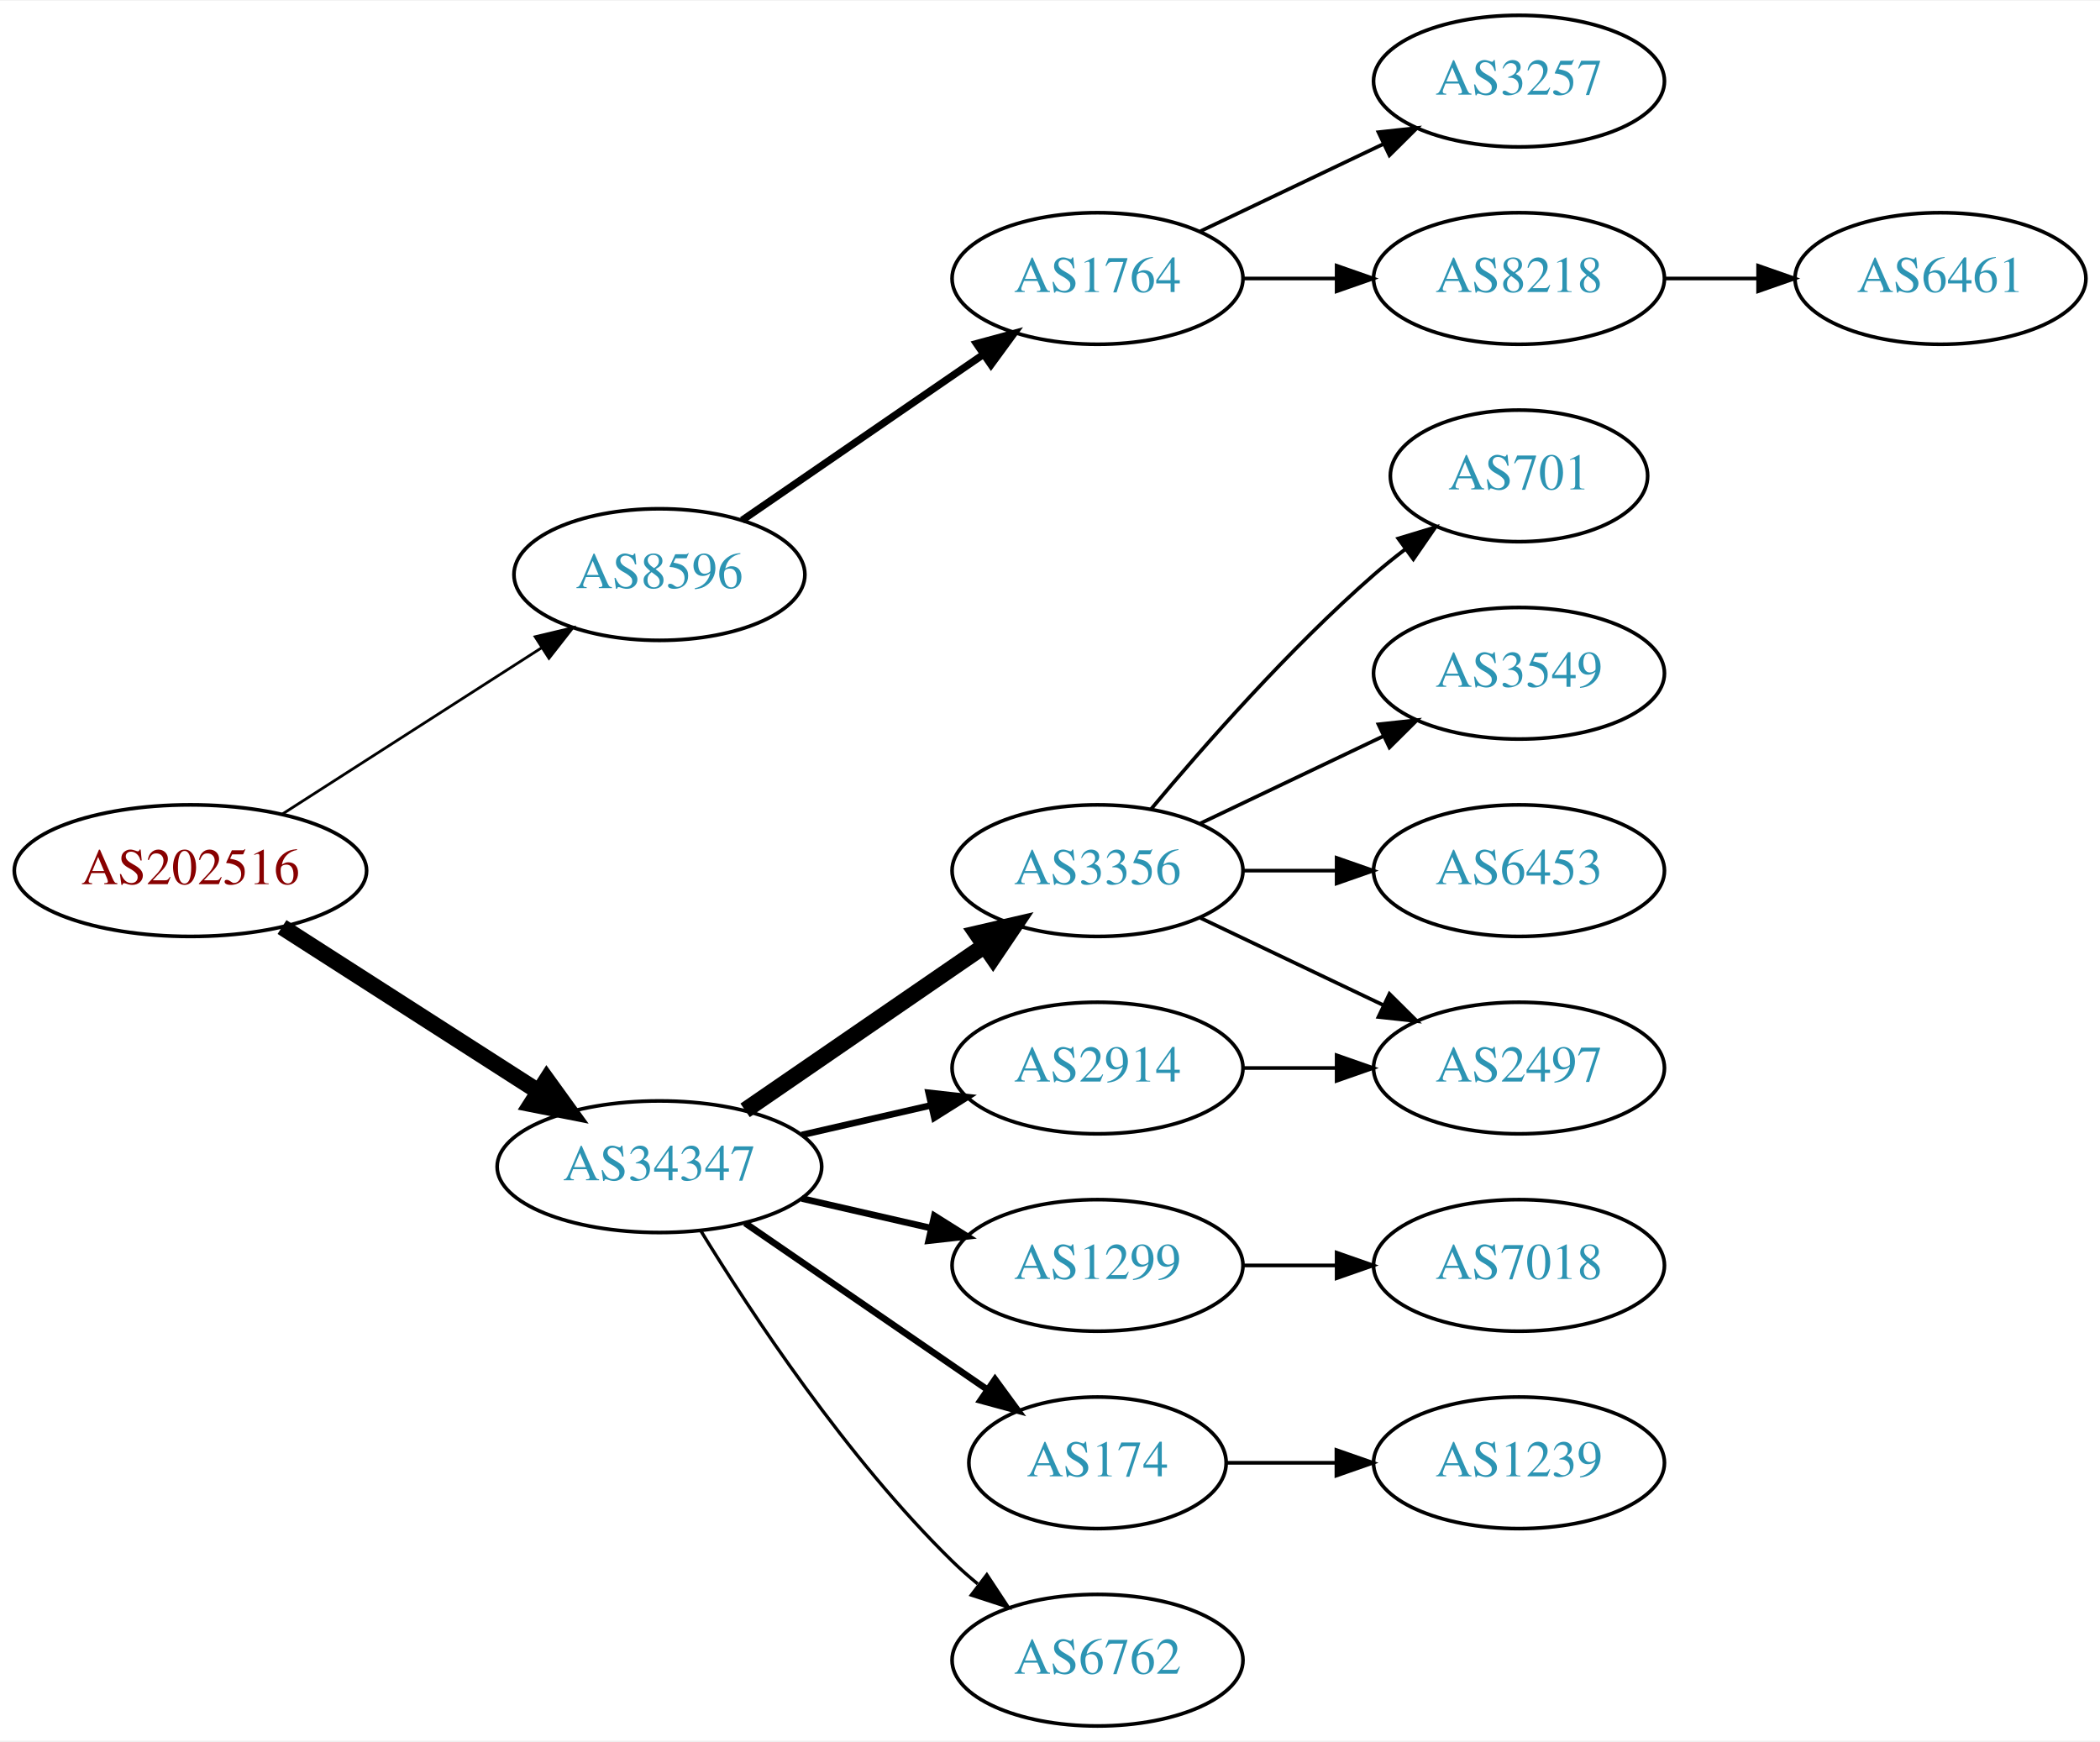
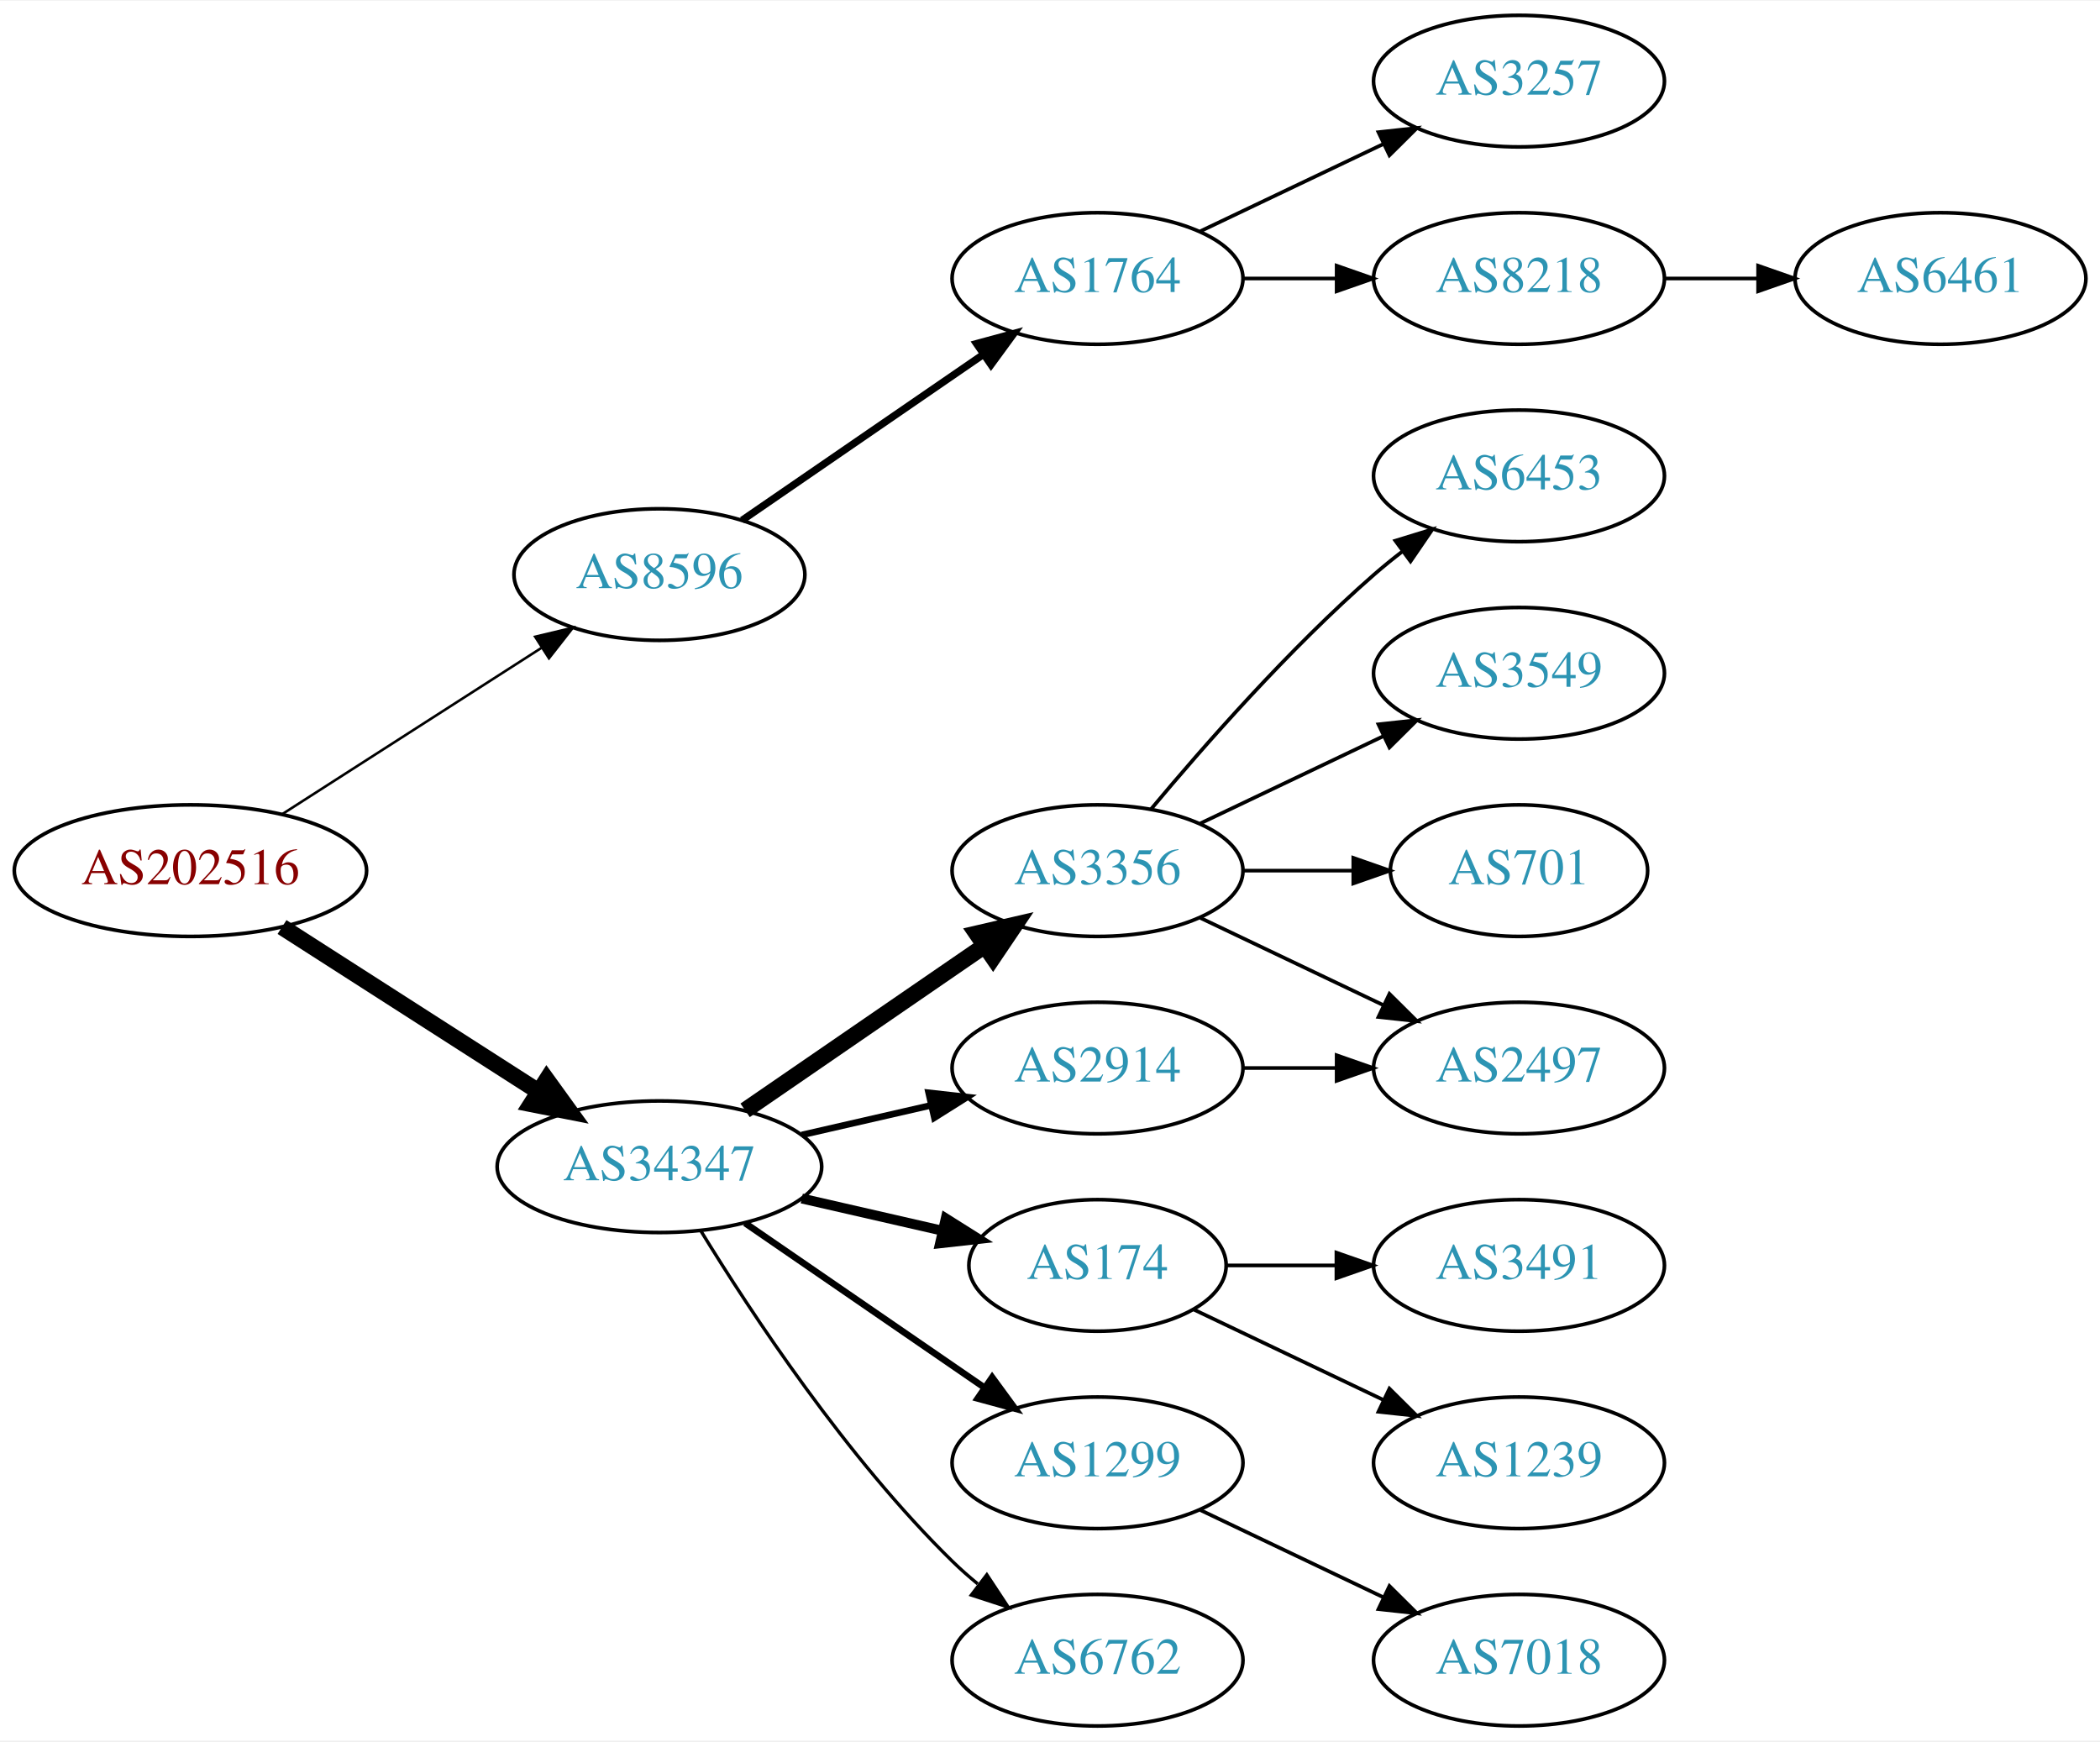
<svg xmlns="http://www.w3.org/2000/svg" xmlns:xlink="http://www.w3.org/1999/xlink" width="574pt" height="476pt" viewBox="0.00 0.00 574.46 476.00">
  <g id="graph0" class="graph" transform="scale(1 1) rotate(0) translate(4 472)">
    <polygon fill="white" stroke="none" points="-4,4 -4,-472 570.463,-472 570.463,4 -4,4" />
    <g id="node1" class="node">
      <g id="a_node1">
        <a xlink:href="/asn/202516" xlink:title="AS202516 ~ web-crossing GmbH [AT]">
          <ellipse fill="#ffffff" stroke="black" cx="48.096" cy="-234" rx="48.192" ry="18" />
          <text text-anchor="middle" x="48.096" y="-230.3" font-family="Times,serif" font-size="14.00" fill="#880000">AS202516</text>
        </a>
      </g>
    </g>
    <g id="node2" class="node">
      <g id="a_node2">
        <a xlink:href="/asn/8596" xlink:title="AS8596 ~ hotze.com GmbH [AT]">
          <ellipse fill="#ffffff" stroke="black" cx="176.388" cy="-315" rx="39.794" ry="18" />
          <text text-anchor="middle" x="176.388" y="-311.3" font-family="Times,serif" font-size="14.00" fill="#2c94b3">AS8596</text>
        </a>
      </g>
    </g>
    <g id="edge1" class="edge">
-       <path fill="none" stroke="black" stroke-width="0.75" d="M73.147,-249.426C93.276,-262.336 122.141,-280.849 144.071,-294.915" />
-       <polygon fill="black" stroke="black" stroke-width="0.75" points="142.393,-297.996 152.7,-300.449 146.172,-292.104 142.393,-297.996" />
+       <path fill="none" stroke="black" stroke-width="0.692" d="M73.147,-249.426C93.276,-262.336 122.141,-280.849 144.071,-294.915" />
+       <polygon fill="black" stroke="black" stroke-width="0.692" points="142.393,-297.996 152.7,-300.449 146.172,-292.104 142.393,-297.996" />
    </g>
    <g id="node3" class="node">
      <g id="a_node3">
        <a xlink:href="/asn/34347" xlink:title="AS34347 ~ HALLAG Kommunal GmbH [AT]">
          <ellipse fill="#ffffff" stroke="black" cx="176.388" cy="-153" rx="44.393" ry="18" />
          <text text-anchor="middle" x="176.388" y="-149.3" font-family="Times,serif" font-size="14.00" fill="#2c94b3">AS34347</text>
        </a>
      </g>
    </g>
    <g id="edge2" class="edge">
      <path fill="none" stroke="black" stroke-width="4.5" d="M73.147,-218.574C93.024,-205.826 121.421,-187.613 143.246,-173.615" />
      <polygon fill="black" stroke="black" stroke-width="4.5" points="145.561,-176.808 151.853,-168.095 141.31,-170.179 145.561,-176.808" />
    </g>
    <g id="node4" class="node">
      <g id="a_node4">
        <a xlink:href="/asn/1764" xlink:title="AS1764 ~ NEXTLAYER-AS [AT]">
          <ellipse fill="#ffffff" stroke="black" cx="296.23" cy="-396" rx="39.794" ry="18" />
          <text text-anchor="middle" x="296.23" y="-392.3" font-family="Times,serif" font-size="14.00" fill="#2c94b3">AS1764</text>
        </a>
      </g>
    </g>
    <g id="edge3" class="edge">
      <path fill="none" stroke="black" stroke-width="2" d="M199.002,-329.857C217.49,-342.565 244.304,-360.995 264.934,-375.175" />
      <polygon fill="black" stroke="black" stroke-width="2" points="263.13,-378.183 273.354,-380.963 267.096,-372.414 263.13,-378.183" />
    </g>
    <g id="node8" class="node">
      <g id="a_node8">
        <a xlink:href="/asn/3356" xlink:title="AS3356 ~ Level 3 Parent, LLC [US]">
          <ellipse fill="#ffffff" stroke="black" cx="296.23" cy="-234" rx="39.794" ry="18" />
          <text text-anchor="middle" x="296.23" y="-230.3" font-family="Times,serif" font-size="14.00" fill="#2c94b3">AS3356</text>
        </a>
      </g>
    </g>
    <g id="edge7" class="edge">
      <path fill="none" stroke="black" stroke-width="4.5" d="M199.83,-168.426C218.412,-181.198 244.972,-199.455 265.352,-213.463" />
      <polygon fill="black" stroke="black" stroke-width="4.5" points="263.195,-216.758 273.666,-219.178 267.656,-210.269 263.195,-216.758" />
    </g>
    <g id="node9" class="node">
      <g id="a_node9">
+         <a xlink:href="/asn/174" xlink:title="AS174 ~ Cogent Communications [US]">
+           <ellipse fill="#ffffff" stroke="black" cx="296.23" cy="-126" rx="35.194" ry="18" />
+           <text text-anchor="middle" x="296.23" y="-122.3" font-family="Times,serif" font-size="14.00" fill="#2c94b3">AS174</text>
+         </a>
+       </g>
+     </g>
+     <g id="edge8" class="edge">
+       <path fill="none" stroke="black" stroke-width="2.7" d="M215.322,-144.308C227.639,-141.486 241.364,-138.342 253.915,-135.466" />
+       <polygon fill="black" stroke="black" stroke-width="2.7" points="254.714,-138.874 263.68,-133.229 253.15,-132.051 254.714,-138.874" />
+     </g>
+     <g id="node10" class="node">
+       <g id="a_node10">
+         <a xlink:href="/asn/1299" xlink:title="AS1299 ~ Telia Carrier [EU]">
+           <ellipse fill="#ffffff" stroke="black" cx="296.23" cy="-72" rx="39.794" ry="18" />
+           <text text-anchor="middle" x="296.23" y="-68.3" font-family="Times,serif" font-size="14.00" fill="#2c94b3">AS1299</text>
+         </a>
+       </g>
+     </g>
+     <g id="edge9" class="edge">
+       <path fill="none" stroke="black" stroke-width="1.8" d="M199.83,-137.574C218.412,-124.802 244.972,-106.545 265.352,-92.537" />
+       <polygon fill="black" stroke="black" stroke-width="1.8" points="267.408,-95.371 273.666,-86.822 263.443,-89.602 267.408,-95.371" />
+     </g>
+     <g id="node11" class="node">
+       <g id="a_node11">
        <a xlink:href="/asn/2914" xlink:title="AS2914 ~ NTT America, Inc. [US]">
          <ellipse fill="#ffffff" stroke="black" cx="296.23" cy="-180" rx="39.794" ry="18" />
          <text text-anchor="middle" x="296.23" y="-176.3" font-family="Times,serif" font-size="14.00" fill="#2c94b3">AS2914</text>
        </a>
      </g>
    </g>
-     <g id="edge8" class="edge">
+     <g id="edge10" class="edge">
      <path fill="none" stroke="black" stroke-width="1.8" d="M215.322,-161.692C226.563,-164.267 238.976,-167.111 250.599,-169.774" />
      <polygon fill="black" stroke="black" stroke-width="1.8" points="250.031,-173.235 260.56,-172.057 251.595,-166.412 250.031,-173.235" />
-     </g>
-     <g id="node10" class="node">
-       <g id="a_node10">
-         <a xlink:href="/asn/1299" xlink:title="AS1299 ~ Telia Carrier [EU]">
-           <ellipse fill="#ffffff" stroke="black" cx="296.23" cy="-126" rx="39.794" ry="18" />
-           <text text-anchor="middle" x="296.23" y="-122.3" font-family="Times,serif" font-size="14.00" fill="#2c94b3">AS1299</text>
-         </a>
-       </g>
-     </g>
-     <g id="edge9" class="edge">
-       <path fill="none" stroke="black" stroke-width="1.8" d="M215.322,-144.308C226.563,-141.733 238.976,-138.889 250.599,-136.226" />
-       <polygon fill="black" stroke="black" stroke-width="1.8" points="251.595,-139.588 260.56,-133.943 250.031,-132.765 251.595,-139.588" />
-     </g>
-     <g id="node11" class="node">
-       <g id="a_node11">
-         <a xlink:href="/asn/174" xlink:title="AS174 ~ Cogent Communications [US]">
-           <ellipse fill="#ffffff" stroke="black" cx="296.23" cy="-72" rx="35.194" ry="18" />
-           <text text-anchor="middle" x="296.23" y="-68.3" font-family="Times,serif" font-size="14.00" fill="#2c94b3">AS174</text>
-         </a>
-       </g>
-     </g>
-     <g id="edge10" class="edge">
-       <path fill="none" stroke="black" stroke-width="1.8" d="M199.83,-137.574C218.645,-124.641 245.642,-106.085 266.118,-92.01" />
-       <polygon fill="black" stroke="black" stroke-width="1.8" points="268.193,-94.831 274.451,-86.282 264.228,-89.063 268.193,-94.831" />
    </g>
    <g id="node12" class="node">
      <g id="a_node12">
        <a xlink:href="/asn/6762" xlink:title="AS6762 ~ TELECOM ITALIA SPARKLE S.p.A. [IT]">
          <ellipse fill="#ffffff" stroke="black" cx="296.23" cy="-18" rx="39.794" ry="18" />
          <text text-anchor="middle" x="296.23" y="-14.3" font-family="Times,serif" font-size="14.00" fill="#2c94b3">AS6762</text>
        </a>
      </g>
    </g>
    <g id="edge11" class="edge">
      <path fill="none" stroke="black" stroke-width="0.9" d="M187.653,-135.56C201.462,-113.009 227.651,-73.278 256.584,-45 258.724,-42.908 261.041,-40.863 263.441,-38.895" />
      <polygon fill="black" stroke="black" stroke-width="0.9" points="265.951,-41.382 271.782,-32.536 261.708,-35.815 265.951,-41.382" />
    </g>
    <g id="node5" class="node">
      <g id="a_node5">
        <a xlink:href="/asn/3257" xlink:title="AS3257 ~ GTT [DE]">
          <ellipse fill="#ffffff" stroke="black" cx="411.523" cy="-450" rx="39.794" ry="18" />
          <text text-anchor="middle" x="411.523" y="-446.3" font-family="Times,serif" font-size="14.00" fill="#2c94b3">AS3257</text>
        </a>
      </g>
    </g>
    <g id="edge4" class="edge">
      <path fill="none" stroke="black" d="M324.367,-408.934C339.361,-416.081 358.182,-425.052 374.405,-432.785" />
      <polygon fill="black" stroke="black" points="373.075,-436.028 383.608,-437.171 376.087,-429.709 373.075,-436.028" />
    </g>
    <g id="node6" class="node">
      <g id="a_node6">
        <a xlink:href="/asn/8218" xlink:title="AS8218 ~ legacy Neotelecoms [FR]">
          <ellipse fill="#ffffff" stroke="black" cx="411.523" cy="-396" rx="39.794" ry="18" />
          <text text-anchor="middle" x="411.523" y="-392.3" font-family="Times,serif" font-size="14.00" fill="#2c94b3">AS8218</text>
        </a>
      </g>
    </g>
    <g id="edge5" class="edge">
      <path fill="none" stroke="black" d="M335.902,-396C344.105,-396 352.869,-396 361.401,-396" />
      <polygon fill="black" stroke="black" points="361.641,-399.5 371.641,-396 361.641,-392.5 361.641,-399.5" />
    </g>
    <g id="node7" class="node">
      <g id="a_node7">
        <a xlink:href="/asn/6461" xlink:title="AS6461 ~ Zayo Bandwidth [US]">
          <ellipse fill="#ffffff" stroke="black" cx="526.816" cy="-396" rx="39.794" ry="18" />
          <text text-anchor="middle" x="526.816" y="-392.3" font-family="Times,serif" font-size="14.00" fill="#2c94b3">AS6461</text>
        </a>
      </g>
    </g>
    <g id="edge6" class="edge">
      <path fill="none" stroke="black" d="M451.195,-396C459.398,-396 468.162,-396 476.694,-396" />
      <polygon fill="black" stroke="black" points="476.934,-399.5 486.934,-396 476.933,-392.5 476.934,-399.5" />
    </g>
-     <g id="node13" class="node">
-       <g id="a_node13">
-         <a xlink:href="/asn/701" xlink:title="AS701 ~ UUNET [US]">
-           <ellipse fill="#ffffff" stroke="black" cx="411.523" cy="-342" rx="35.194" ry="18" />
-           <text text-anchor="middle" x="411.523" y="-338.3" font-family="Times,serif" font-size="14.00" fill="#2c94b3">AS701</text>
-         </a>
-       </g>
-     </g>
-     <g id="edge12" class="edge">
-       <path fill="none" stroke="black" d="M310.86,-250.817C325.143,-267.929 348.689,-294.745 371.877,-315 374.546,-317.332 377.419,-319.648 380.35,-321.886" />
-       <polygon fill="black" stroke="black" points="378.5,-324.87 388.641,-327.939 382.627,-319.216 378.5,-324.87" />
-     </g>
-     <g id="node14" class="node">
-       <g id="a_node14">
+     <g id="node15" class="node">
+       <g id="a_node15">
+         <a xlink:href="/asn/6453" xlink:title="AS6453 ~ TATA COMMUNICATIONS (AMERICA) INC [US]">
+           <ellipse fill="#ffffff" stroke="black" cx="411.523" cy="-342" rx="39.794" ry="18" />
+           <text text-anchor="middle" x="411.523" y="-338.3" font-family="Times,serif" font-size="14.00" fill="#2c94b3">AS6453</text>
+         </a>
+       </g>
+     </g>
+     <g id="edge14" class="edge">
+       <path fill="none" stroke="black" d="M310.86,-250.817C325.143,-267.929 348.689,-294.745 371.877,-315 374.342,-317.154 376.981,-319.294 379.678,-321.372" />
+       <polygon fill="black" stroke="black" points="377.703,-324.264 387.832,-327.37 381.851,-318.625 377.703,-324.264" />
+     </g>
+     <g id="node16" class="node">
+       <g id="a_node16">
        <a xlink:href="/asn/3549" xlink:title="AS3549 ~ Level 3 Parent, LLC [US]">
          <ellipse fill="#ffffff" stroke="black" cx="411.523" cy="-288" rx="39.794" ry="18" />
          <text text-anchor="middle" x="411.523" y="-284.3" font-family="Times,serif" font-size="14.00" fill="#2c94b3">AS3549</text>
        </a>
      </g>
    </g>
-     <g id="edge13" class="edge">
+     <g id="edge15" class="edge">
      <path fill="none" stroke="black" d="M324.367,-246.934C339.361,-254.081 358.182,-263.052 374.405,-270.785" />
      <polygon fill="black" stroke="black" points="373.075,-274.028 383.608,-275.171 376.087,-267.709 373.075,-274.028" />
    </g>
-     <g id="node15" class="node">
-       <g id="a_node15">
-         <a xlink:href="/asn/6453" xlink:title="AS6453 ~ TATA COMMUNICATIONS (AMERICA) INC [US]">
-           <ellipse fill="#ffffff" stroke="black" cx="411.523" cy="-234" rx="39.794" ry="18" />
-           <text text-anchor="middle" x="411.523" y="-230.3" font-family="Times,serif" font-size="14.00" fill="#2c94b3">AS6453</text>
-         </a>
-       </g>
-     </g>
-     <g id="edge14" class="edge">
-       <path fill="none" stroke="black" d="M335.902,-234C344.105,-234 352.869,-234 361.401,-234" />
-       <polygon fill="black" stroke="black" points="361.641,-237.5 371.641,-234 361.641,-230.5 361.641,-237.5" />
-     </g>
-     <g id="node16" class="node">
-       <g id="a_node16">
+     <g id="node17" class="node">
+       <g id="a_node17">
        <a xlink:href="/asn/2497" xlink:title="AS2497 ~ Internet Initiative Japan Inc. [JP]">
          <ellipse fill="#ffffff" stroke="black" cx="411.523" cy="-180" rx="39.794" ry="18" />
          <text text-anchor="middle" x="411.523" y="-176.3" font-family="Times,serif" font-size="14.00" fill="#2c94b3">AS2497</text>
        </a>
      </g>
    </g>
-     <g id="edge15" class="edge">
+     <g id="edge16" class="edge">
      <path fill="none" stroke="black" d="M324.367,-221.066C339.361,-213.919 358.182,-204.948 374.405,-197.215" />
      <polygon fill="black" stroke="black" points="376.087,-200.291 383.608,-192.829 373.075,-193.972 376.087,-200.291" />
    </g>
-     <g id="edge16" class="edge">
-       <path fill="none" stroke="black" d="M335.902,-180C344.105,-180 352.869,-180 361.401,-180" />
-       <polygon fill="black" stroke="black" points="361.641,-183.5 371.641,-180 361.641,-176.5 361.641,-183.5" />
-     </g>
    <g id="node18" class="node">
      <g id="a_node18">
-         <a xlink:href="/asn/7018" xlink:title="AS7018 ~ AT&amp;T Services, Inc. [US]">
+         <a xlink:href="/asn/701" xlink:title="AS701 ~ UUNET [US]">
+           <ellipse fill="#ffffff" stroke="black" cx="411.523" cy="-234" rx="35.194" ry="18" />
+           <text text-anchor="middle" x="411.523" y="-230.3" font-family="Times,serif" font-size="14.00" fill="#2c94b3">AS701</text>
+         </a>
+       </g>
+     </g>
+     <g id="edge17" class="edge">
+       <path fill="none" stroke="black" d="M335.902,-234C345.608,-234 356.098,-234 366.061,-234" />
+       <polygon fill="black" stroke="black" points="366.198,-237.5 376.198,-234 366.198,-230.5 366.198,-237.5" />
+     </g>
+     <g id="node13" class="node">
+       <g id="a_node13">
+         <a xlink:href="/asn/3491" xlink:title="AS3491 ~ PCCW Global, Inc. [US]">
          <ellipse fill="#ffffff" stroke="black" cx="411.523" cy="-126" rx="39.794" ry="18" />
-           <text text-anchor="middle" x="411.523" y="-122.3" font-family="Times,serif" font-size="14.00" fill="#2c94b3">AS7018</text>
-         </a>
-       </g>
-     </g>
-     <g id="edge18" class="edge">
-       <path fill="none" stroke="black" d="M335.902,-126C344.105,-126 352.869,-126 361.401,-126" />
-       <polygon fill="black" stroke="black" points="361.641,-129.5 371.641,-126 361.641,-122.5 361.641,-129.5" />
-     </g>
-     <g id="node17" class="node">
-       <g id="a_node17">
+           <text text-anchor="middle" x="411.523" y="-122.3" font-family="Times,serif" font-size="14.00" fill="#2c94b3">AS3491</text>
+         </a>
+       </g>
+     </g>
+     <g id="edge12" class="edge">
+       <path fill="none" stroke="black" d="M331.529,-126C340.906,-126 351.257,-126 361.291,-126" />
+       <polygon fill="black" stroke="black" points="361.58,-129.5 371.58,-126 361.58,-122.5 361.58,-129.5" />
+     </g>
+     <g id="node14" class="node">
+       <g id="a_node14">
        <a xlink:href="/asn/1239" xlink:title="AS1239 ~ Sprint [US]">
          <ellipse fill="#ffffff" stroke="black" cx="411.523" cy="-72" rx="39.794" ry="18" />
          <text text-anchor="middle" x="411.523" y="-68.3" font-family="Times,serif" font-size="14.00" fill="#2c94b3">AS1239</text>
        </a>
      </g>
    </g>
-     <g id="edge17" class="edge">
-       <path fill="none" stroke="black" d="M331.529,-72C340.906,-72 351.257,-72 361.291,-72" />
-       <polygon fill="black" stroke="black" points="361.58,-75.5 371.58,-72 361.58,-68.5 361.58,-75.5" />
+     <g id="edge13" class="edge">
+       <path fill="none" stroke="black" d="M322.655,-113.881C337.958,-106.587 357.681,-97.186 374.563,-89.14" />
+       <polygon fill="black" stroke="black" points="376.082,-92.293 383.604,-84.831 373.071,-85.974 376.082,-92.293" />
+     </g>
+     <g id="node19" class="node">
+       <g id="a_node19">
+         <a xlink:href="/asn/7018" xlink:title="AS7018 ~ AT&amp;T Services, Inc. [US]">
+           <ellipse fill="#ffffff" stroke="black" cx="411.523" cy="-18" rx="39.794" ry="18" />
+           <text text-anchor="middle" x="411.523" y="-14.3" font-family="Times,serif" font-size="14.00" fill="#2c94b3">AS7018</text>
+         </a>
+       </g>
+     </g>
+     <g id="edge18" class="edge">
+       <path fill="none" stroke="black" d="M324.367,-59.066C339.361,-51.919 358.182,-42.948 374.405,-35.215" />
+       <polygon fill="black" stroke="black" points="376.087,-38.291 383.608,-30.829 373.075,-31.972 376.087,-38.291" />
+     </g>
+     <g id="edge19" class="edge">
+       <path fill="none" stroke="black" d="M335.902,-180C344.105,-180 352.869,-180 361.401,-180" />
+       <polygon fill="black" stroke="black" points="361.641,-183.5 371.641,-180 361.641,-176.5 361.641,-183.5" />
    </g>
  </g>
</svg>
